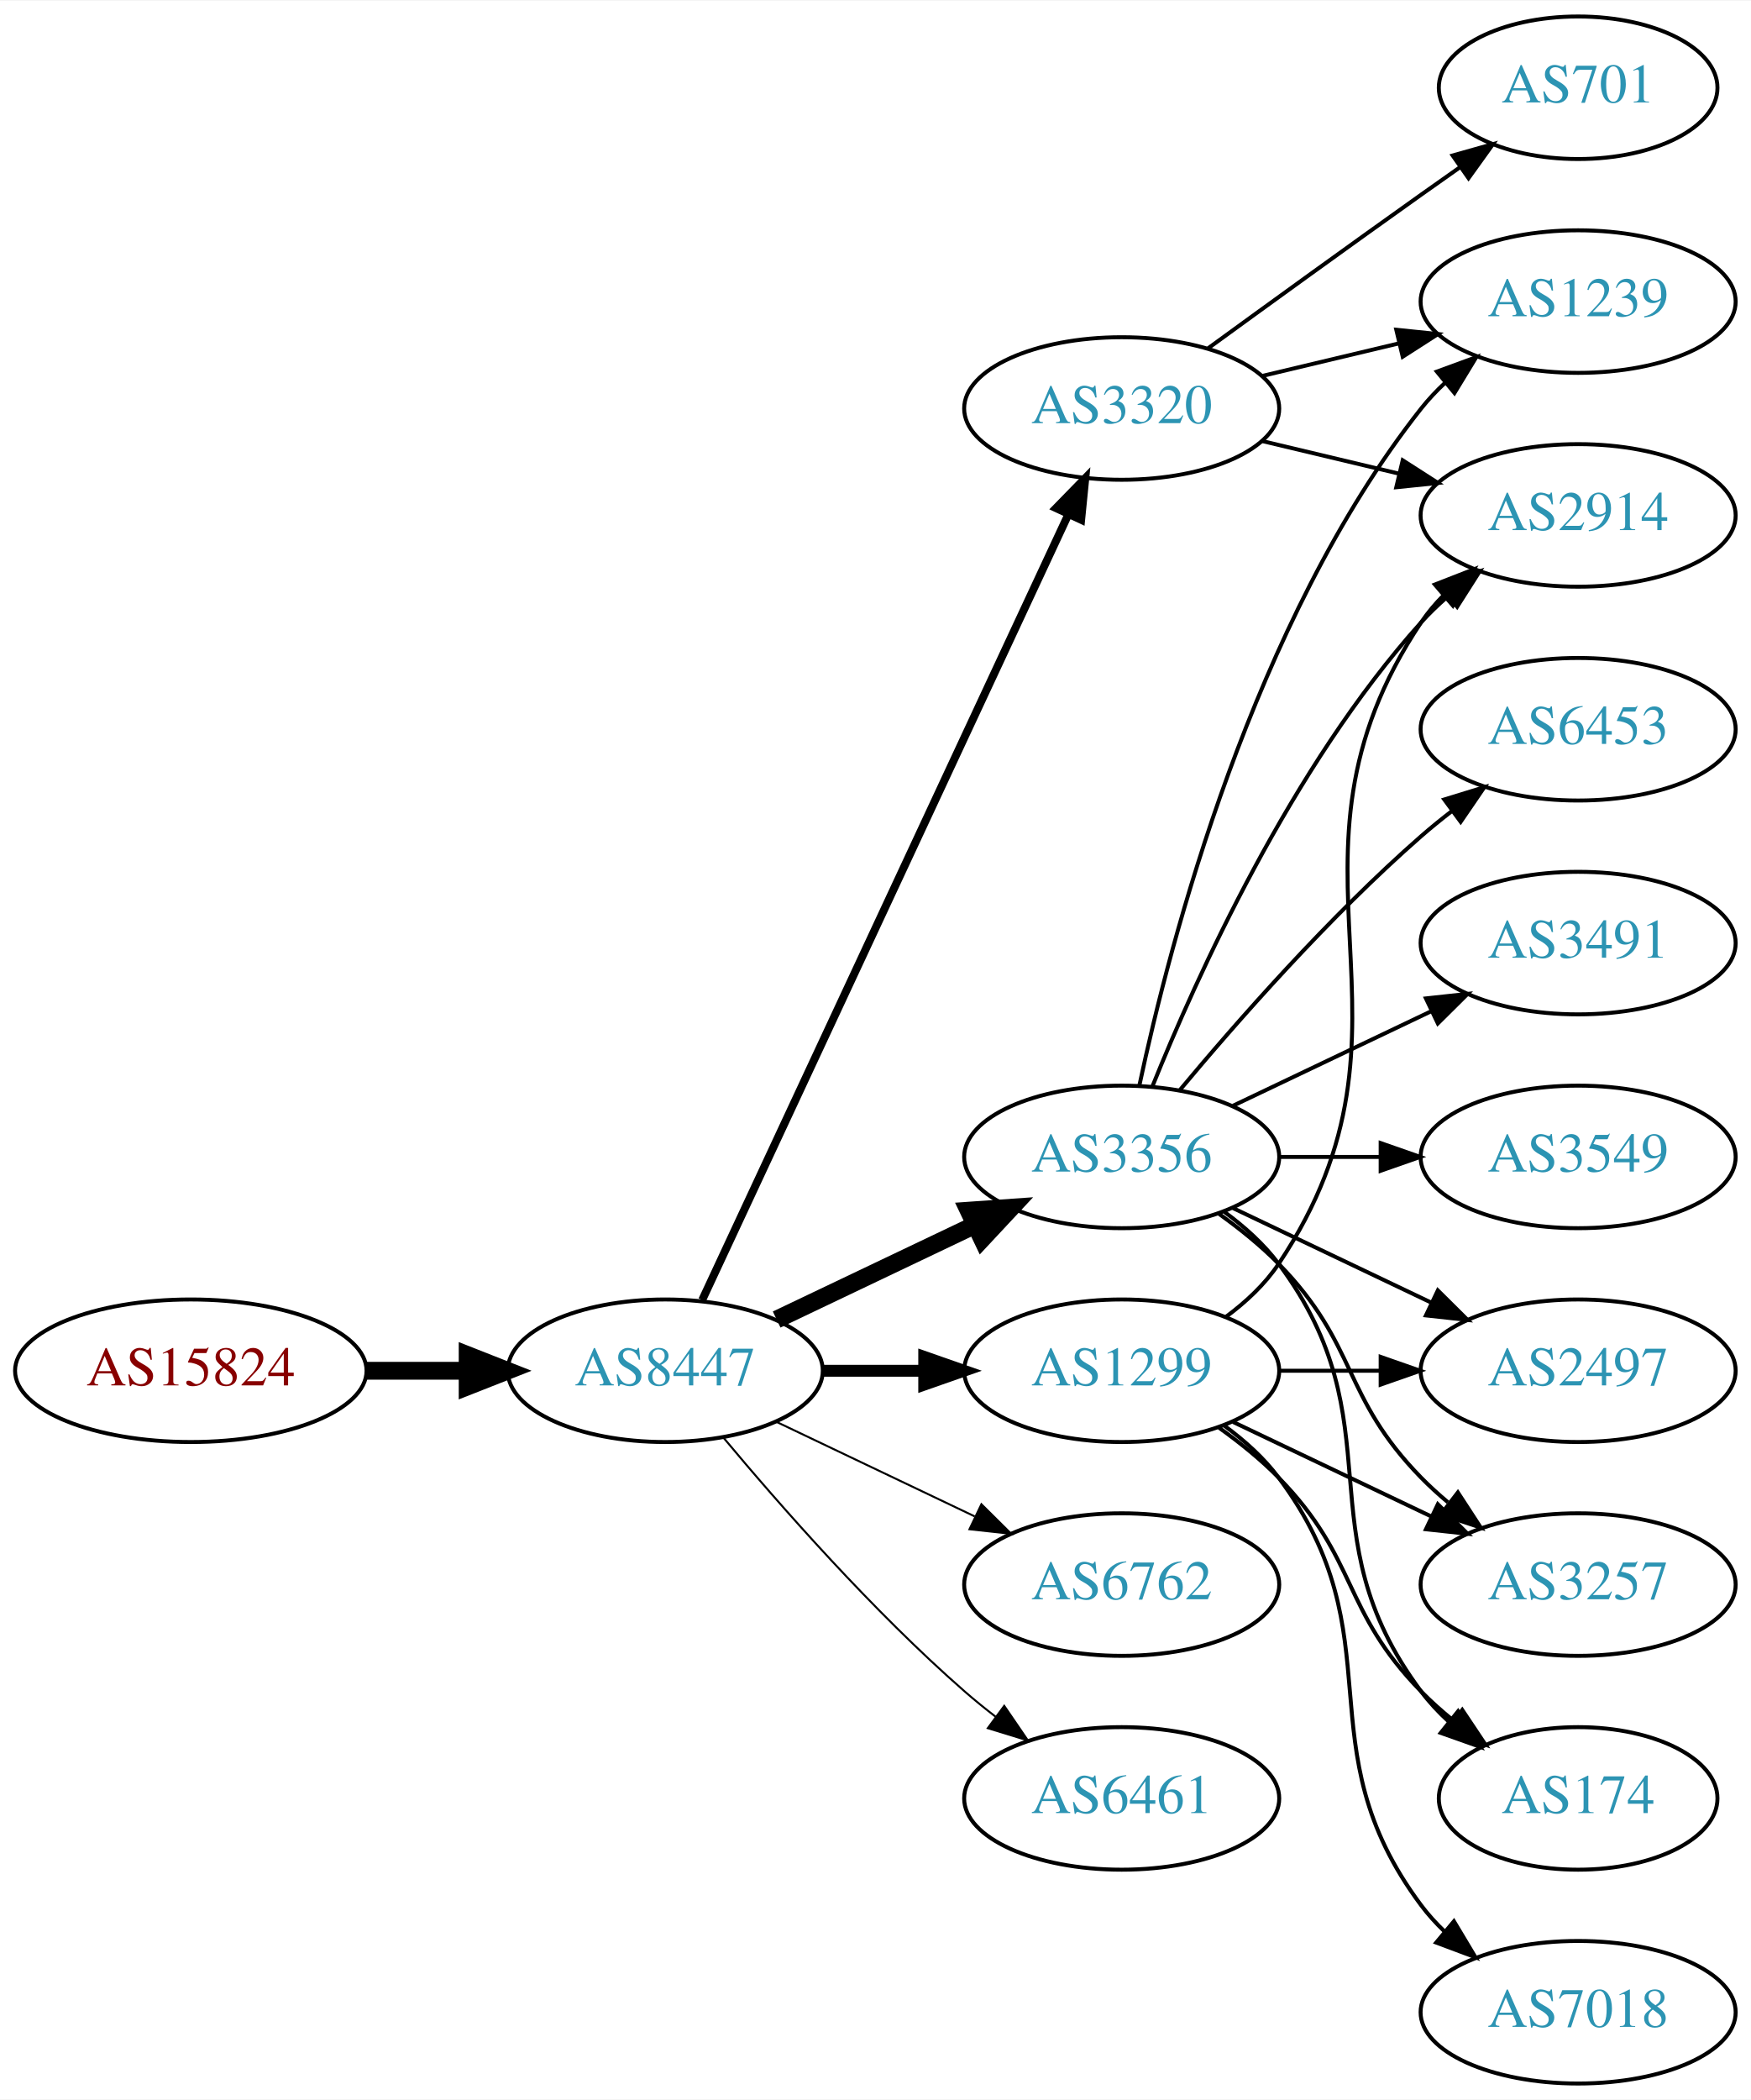
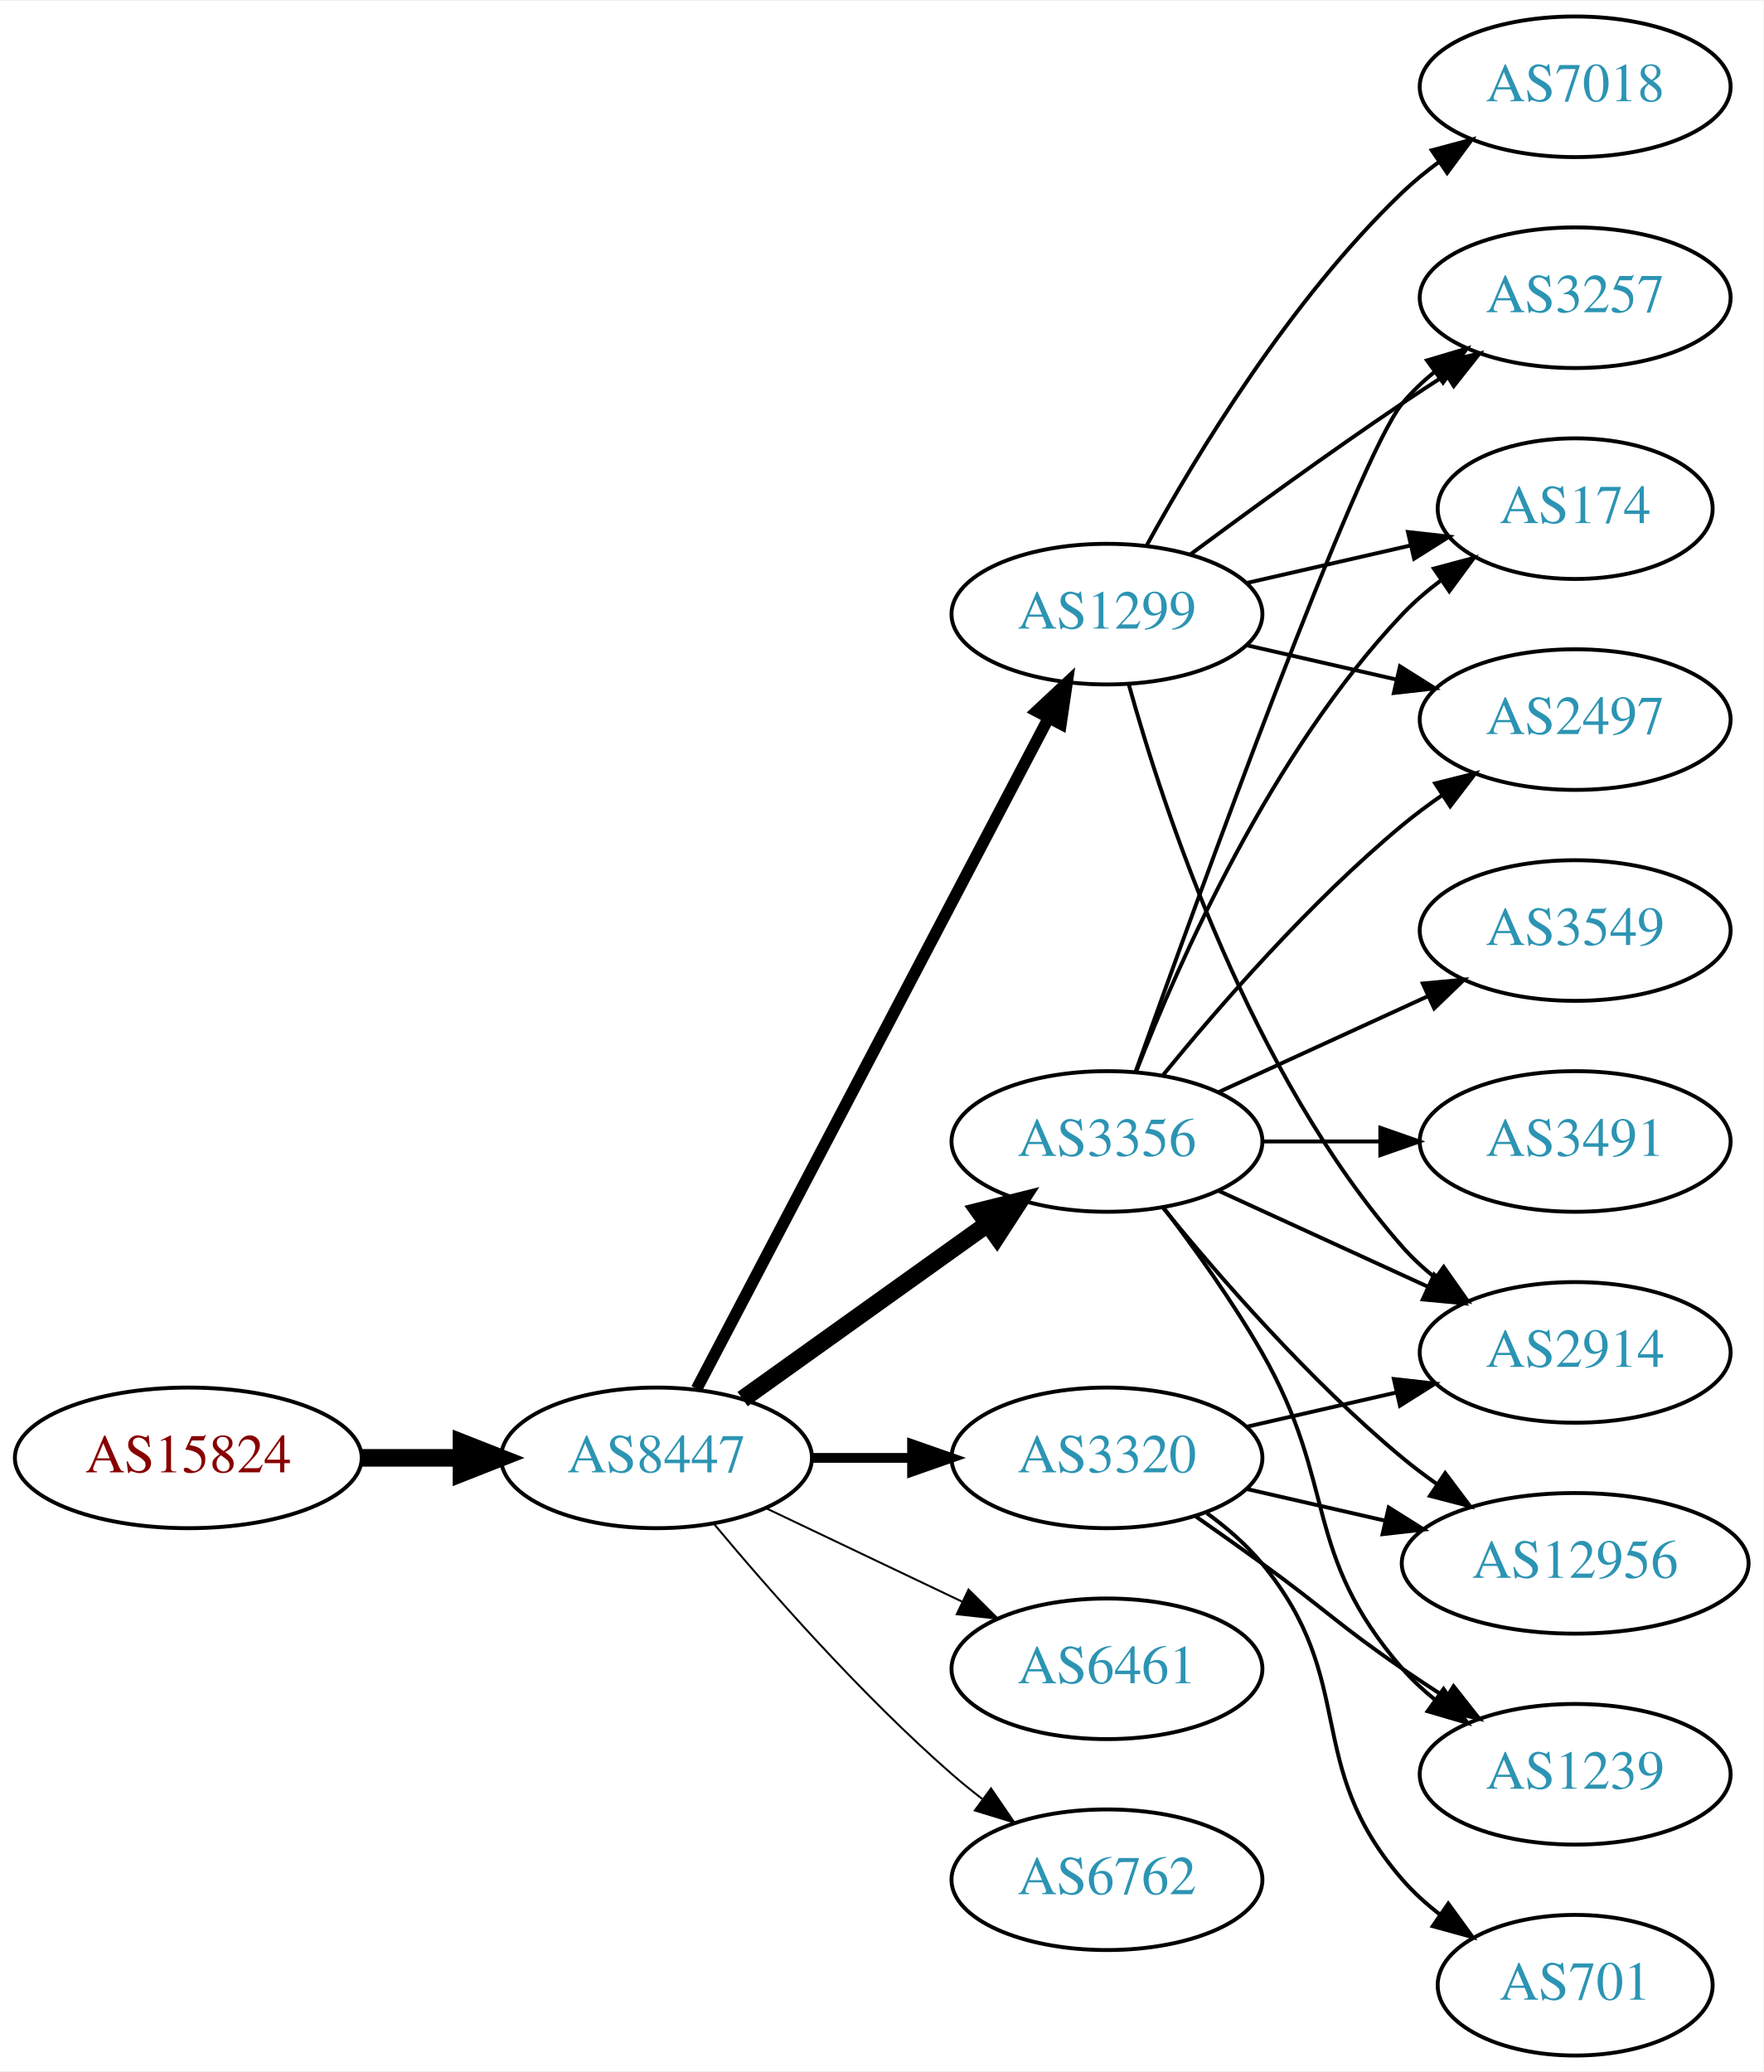
- <svg xmlns="http://www.w3.org/2000/svg" xmlns:xlink="http://www.w3.org/1999/xlink" width="442pt" height="530pt" viewBox="0.00 0.00 442.27 530.00">
+ <svg xmlns="http://www.w3.org/2000/svg" xmlns:xlink="http://www.w3.org/1999/xlink" width="451pt" height="530pt" viewBox="0.00 0.00 451.37 530.00">
  <g id="graph0" class="graph" transform="scale(1 1) rotate(0) translate(4 526)">
-     <polygon fill="white" stroke="none" points="-4,4 -4,-526 438.271,-526 438.271,4 -4,4" />
+     <polygon fill="white" stroke="none" points="-4,4 -4,-526 447.37,-526 447.37,4 -4,4" />
    <g id="node1" class="node">
      <g id="a_node1">
        <a xlink:href="/asn/15824" xlink:title="AS15824 ~ A1 Telekom Austria AG [AT]">
-           <ellipse fill="#ffffff" stroke="black" cx="44.196" cy="-180" rx="44.393" ry="18" />
-           <text text-anchor="middle" x="44.196" y="-176.3" font-family="Times,serif" font-size="14.00" fill="#880000">AS15824</text>
+           <ellipse fill="#ffffff" stroke="black" cx="44.196" cy="-153" rx="44.393" ry="18" />
+           <text text-anchor="middle" x="44.196" y="-149.3" font-family="Times,serif" font-size="14.00" fill="#880000">AS15824</text>
        </a>
      </g>
    </g>
    <g id="node2" class="node">
      <g id="a_node2">
        <a xlink:href="/asn/8447" xlink:title="AS8447 ~ A1 Telekom Austria AG [AT]">
-           <ellipse fill="#ffffff" stroke="black" cx="164.039" cy="-180" rx="39.794" ry="18" />
-           <text text-anchor="middle" x="164.039" y="-176.3" font-family="Times,serif" font-size="14.00" fill="#2c94b3">AS8447</text>
+           <ellipse fill="#ffffff" stroke="black" cx="164.039" cy="-153" rx="39.794" ry="18" />
+           <text text-anchor="middle" x="164.039" y="-149.3" font-family="Times,serif" font-size="14.00" fill="#2c94b3">AS8447</text>
        </a>
      </g>
    </g>
    <g id="edge1" class="edge">
-       <path fill="none" stroke="black" stroke-width="4.5" d="M88.407,-180C96.72,-180 105.482,-180 113.965,-180" />
-       <polygon fill="black" stroke="black" stroke-width="4.5" points="114.123,-183.938 124.123,-180 114.123,-176.063 114.123,-183.938" />
+       <path fill="none" stroke="black" stroke-width="4.5" d="M88.407,-153C96.72,-153 105.482,-153 113.965,-153" />
+       <polygon fill="black" stroke="black" stroke-width="4.5" points="114.123,-156.938 124.123,-153 114.123,-149.063 114.123,-156.938" />
    </g>
    <g id="node3" class="node">
      <g id="a_node3">
-         <a xlink:href="/asn/3320" xlink:title="AS3320 ~ DTAG [DE]">
-           <ellipse fill="#ffffff" stroke="black" cx="279.332" cy="-423" rx="39.794" ry="18" />
-           <text text-anchor="middle" x="279.332" y="-419.3" font-family="Times,serif" font-size="14.00" fill="#2c94b3">AS3320</text>
+         <a xlink:href="/asn/1299" xlink:title="AS1299 ~ Telia Carrier [EU]">
+           <ellipse fill="#ffffff" stroke="black" cx="279.332" cy="-369" rx="39.794" ry="18" />
+           <text text-anchor="middle" x="279.332" y="-365.3" font-family="Times,serif" font-size="14.00" fill="#2c94b3">AS1299</text>
        </a>
      </g>
    </g>
    <g id="edge2" class="edge">
-       <path fill="none" stroke="black" stroke-width="2" d="M173.369,-197.868C193.059,-240.101 242.559,-346.272 265.849,-396.227" />
-       <polygon fill="black" stroke="black" stroke-width="2" points="262.744,-397.849 270.141,-405.433 269.088,-394.891 262.744,-397.849" />
+       <path fill="none" stroke="black" stroke-width="3" d="M174.31,-170.676C194.151,-208.505 240.829,-297.499 264.316,-342.278" />
+       <polygon fill="black" stroke="black" stroke-width="3" points="261.347,-344.152 269.091,-351.383 267.546,-340.901 261.347,-344.152" />
    </g>
    <g id="node4" class="node">
      <g id="a_node4">
+         <a xlink:href="/asn/6461" xlink:title="AS6461 ~ Zayo Bandwidth [US]">
+           <ellipse fill="#ffffff" stroke="black" cx="279.332" cy="-99" rx="39.794" ry="18" />
+           <text text-anchor="middle" x="279.332" y="-95.3" font-family="Times,serif" font-size="14.00" fill="#2c94b3">AS6461</text>
+         </a>
+       </g>
+     </g>
+     <g id="edge3" class="edge">
+       <path fill="none" stroke="black" stroke-width="0.5" d="M192.175,-140.066C207.169,-132.919 225.99,-123.948 242.213,-116.215" />
+       <polygon fill="black" stroke="black" stroke-width="0.5" points="243.895,-119.291 251.417,-111.829 240.884,-112.972 243.895,-119.291" />
+     </g>
+     <g id="node5" class="node">
+       <g id="a_node5">
+         <a xlink:href="/asn/3320" xlink:title="AS3320 ~ DTAG [DE]">
+           <ellipse fill="#ffffff" stroke="black" cx="279.332" cy="-153" rx="39.794" ry="18" />
+           <text text-anchor="middle" x="279.332" y="-149.3" font-family="Times,serif" font-size="14.00" fill="#2c94b3">AS3320</text>
+         </a>
+       </g>
+     </g>
+     <g id="edge4" class="edge">
+       <path fill="none" stroke="black" stroke-width="2.5" d="M203.711,-153C211.914,-153 220.678,-153 229.21,-153" />
+       <polygon fill="black" stroke="black" stroke-width="2.5" points="229.449,-156.5 239.449,-153 229.449,-149.5 229.449,-156.5" />
+     </g>
+     <g id="node6" class="node">
+       <g id="a_node6">
        <a xlink:href="/asn/3356" xlink:title="AS3356 ~ Level 3 Parent, LLC [US]">
          <ellipse fill="#ffffff" stroke="black" cx="279.332" cy="-234" rx="39.794" ry="18" />
          <text text-anchor="middle" x="279.332" y="-230.3" font-family="Times,serif" font-size="14.00" fill="#2c94b3">AS3356</text>
        </a>
      </g>
    </g>
-     <g id="edge3" class="edge">
-       <path fill="none" stroke="black" stroke-width="4.5" d="M192.175,-192.934C207.169,-200.081 225.99,-209.052 242.213,-216.785" />
-       <polygon fill="black" stroke="black" stroke-width="4.5" points="240.695,-220.423 251.417,-221.171 244.084,-213.314 240.695,-220.423" />
-     </g>
-     <g id="node5" class="node">
-       <g id="a_node5">
-         <a xlink:href="/asn/1299" xlink:title="AS1299 ~ Telia Carrier [EU]">
-           <ellipse fill="#ffffff" stroke="black" cx="279.332" cy="-180" rx="39.794" ry="18" />
-           <text text-anchor="middle" x="279.332" y="-176.3" font-family="Times,serif" font-size="14.00" fill="#2c94b3">AS1299</text>
-         </a>
-       </g>
-     </g>
-     <g id="edge4" class="edge">
-       <path fill="none" stroke="black" stroke-width="3" d="M203.711,-180C211.914,-180 220.678,-180 229.21,-180" />
-       <polygon fill="black" stroke="black" stroke-width="3" points="229.449,-183.5 239.449,-180 229.449,-176.5 229.449,-183.5" />
-     </g>
-     <g id="node6" class="node">
-       <g id="a_node6">
-         <a xlink:href="/asn/6762" xlink:title="AS6762 ~ TELECOM ITALIA SPARKLE S.p.A. [IT]">
-           <ellipse fill="#ffffff" stroke="black" cx="279.332" cy="-126" rx="39.794" ry="18" />
-           <text text-anchor="middle" x="279.332" y="-122.3" font-family="Times,serif" font-size="14.00" fill="#2c94b3">AS6762</text>
-         </a>
-       </g>
-     </g>
    <g id="edge5" class="edge">
-       <path fill="none" stroke="black" stroke-width="0.5" d="M192.175,-167.066C207.169,-159.919 225.99,-150.948 242.213,-143.215" />
-       <polygon fill="black" stroke="black" stroke-width="0.5" points="243.895,-146.291 251.417,-138.829 240.884,-139.972 243.895,-146.291" />
+       <path fill="none" stroke="black" stroke-width="4.5" d="M186.083,-168.046C203.697,-180.639 229.036,-198.755 248.701,-212.816" />
+       <polygon fill="black" stroke="black" stroke-width="4.5" points="246.591,-216.147 257.016,-218.76 251.171,-209.741 246.591,-216.147" />
    </g>
    <g id="node7" class="node">
      <g id="a_node7">
-         <a xlink:href="/asn/6461" xlink:title="AS6461 ~ Zayo Bandwidth [US]">
-           <ellipse fill="#ffffff" stroke="black" cx="279.332" cy="-72" rx="39.794" ry="18" />
-           <text text-anchor="middle" x="279.332" y="-68.3" font-family="Times,serif" font-size="14.00" fill="#2c94b3">AS6461</text>
+         <a xlink:href="/asn/6762" xlink:title="AS6762 ~ TELECOM ITALIA SPARKLE S.p.A. [IT]">
+           <ellipse fill="#ffffff" stroke="black" cx="279.332" cy="-45" rx="39.794" ry="18" />
+           <text text-anchor="middle" x="279.332" y="-41.3" font-family="Times,serif" font-size="14.00" fill="#2c94b3">AS6762</text>
        </a>
      </g>
    </g>
    <g id="edge6" class="edge">
-       <path fill="none" stroke="black" stroke-width="0.5" d="M178.669,-163.183C192.951,-146.071 216.498,-119.255 239.685,-99 242.151,-96.846 244.789,-94.706 247.487,-92.628" />
-       <polygon fill="black" stroke="black" stroke-width="0.5" points="249.66,-95.375 255.641,-86.63 245.512,-89.736 249.66,-95.375" />
+       <path fill="none" stroke="black" stroke-width="0.5" d="M178.669,-136.183C192.951,-119.071 216.498,-92.255 239.685,-72 242.151,-69.846 244.789,-67.706 247.487,-65.628" />
+       <polygon fill="black" stroke="black" stroke-width="0.5" points="249.66,-68.375 255.641,-59.63 245.512,-62.736 249.66,-68.375" />
    </g>
    <g id="node8" class="node">
      <g id="a_node8">
-         <a xlink:href="/asn/2914" xlink:title="AS2914 ~ NTT America, Inc. [US]">
-           <ellipse fill="#ffffff" stroke="black" cx="394.625" cy="-396" rx="39.794" ry="18" />
-           <text text-anchor="middle" x="394.625" y="-392.3" font-family="Times,serif" font-size="14.00" fill="#2c94b3">AS2914</text>
+         <a xlink:href="/asn/3257" xlink:title="AS3257 ~ GTT [DE]">
+           <ellipse fill="#ffffff" stroke="black" cx="399.174" cy="-450" rx="39.794" ry="18" />
+           <text text-anchor="middle" x="399.174" y="-446.3" font-family="Times,serif" font-size="14.00" fill="#2c94b3">AS3257</text>
        </a>
      </g>
    </g>
    <g id="edge7" class="edge">
-       <path fill="none" stroke="black" d="M314.939,-414.752C325.81,-412.162 337.964,-409.265 349.407,-406.538" />
-       <polygon fill="black" stroke="black" points="350.313,-409.92 359.229,-404.197 348.69,-403.111 350.313,-409.92" />
+       <path fill="none" stroke="black" d="M300.662,-384.277C315.524,-395.304 336.269,-410.407 354.978,-423 358.527,-425.389 362.277,-427.839 366.026,-430.242" />
+       <polygon fill="black" stroke="black" points="364.352,-433.325 374.674,-435.712 368.094,-427.409 364.352,-433.325" />
    </g>
    <g id="node9" class="node">
      <g id="a_node9">
-         <a xlink:href="/asn/701" xlink:title="AS701 ~ UUNET [US]">
-           <ellipse fill="#ffffff" stroke="black" cx="394.625" cy="-504" rx="35.194" ry="18" />
-           <text text-anchor="middle" x="394.625" y="-500.3" font-family="Times,serif" font-size="14.00" fill="#2c94b3">AS701</text>
+         <a xlink:href="/asn/7018" xlink:title="AS7018 ~ AT&amp;T Services, Inc. [US]">
+           <ellipse fill="#ffffff" stroke="black" cx="399.174" cy="-504" rx="39.794" ry="18" />
+           <text text-anchor="middle" x="399.174" y="-500.3" font-family="Times,serif" font-size="14.00" fill="#2c94b3">AS7018</text>
        </a>
      </g>
    </g>
    <g id="edge8" class="edge">
-       <path fill="none" stroke="black" d="M301.18,-438.222C316.114,-449.091 336.727,-464.025 354.978,-477 358.188,-479.282 361.557,-481.661 364.912,-484.018" />
-       <polygon fill="black" stroke="black" points="362.924,-486.899 373.123,-489.77 366.94,-481.166 362.924,-486.899" />
+       <path fill="none" stroke="black" d="M289.573,-386.713C302.118,-409.561 326.295,-449.611 354.978,-477 357.846,-479.739 361.035,-482.347 364.344,-484.785" />
+       <polygon fill="black" stroke="black" points="362.468,-487.742 372.704,-490.477 366.407,-481.956 362.468,-487.742" />
    </g>
    <g id="node10" class="node">
      <g id="a_node10">
-         <a xlink:href="/asn/1239" xlink:title="AS1239 ~ Sprint [US]">
-           <ellipse fill="#ffffff" stroke="black" cx="394.625" cy="-450" rx="39.794" ry="18" />
-           <text text-anchor="middle" x="394.625" y="-446.3" font-family="Times,serif" font-size="14.00" fill="#2c94b3">AS1239</text>
+         <a xlink:href="/asn/174" xlink:title="AS174 ~ Cogent Communications [US]">
+           <ellipse fill="#ffffff" stroke="black" cx="399.174" cy="-396" rx="35.194" ry="18" />
+           <text text-anchor="middle" x="399.174" y="-392.3" font-family="Times,serif" font-size="14.00" fill="#2c94b3">AS174</text>
        </a>
      </g>
    </g>
    <g id="edge9" class="edge">
-       <path fill="none" stroke="black" d="M314.939,-431.248C325.81,-433.838 337.964,-436.735 349.407,-439.462" />
-       <polygon fill="black" stroke="black" points="348.69,-442.889 359.229,-441.803 350.313,-436.08 348.69,-442.889" />
-     </g>
-     <g id="edge11" class="edge">
-       <path fill="none" stroke="black" d="M287.079,-251.787C298.13,-279.243 322.184,-332.578 354.978,-369 356.98,-371.224 359.199,-373.363 361.532,-375.397" />
-       <polygon fill="black" stroke="black" points="359.73,-378.433 369.751,-381.873 364.062,-372.935 359.73,-378.433" />
-     </g>
-     <g id="edge15" class="edge">
-       <path fill="none" stroke="black" d="M283.822,-252.16C291.453,-288.03 312.445,-369.155 354.978,-423 356.785,-425.288 358.838,-427.462 361.033,-429.51" />
-       <polygon fill="black" stroke="black" points="358.944,-432.323 368.893,-435.966 363.387,-426.914 358.944,-432.323" />
+       <path fill="none" stroke="black" d="M315.051,-376.955C328.143,-379.955 343.166,-383.396 356.806,-386.522" />
+       <polygon fill="black" stroke="black" points="356.384,-390.016 366.914,-388.838 357.948,-383.193 356.384,-390.016" />
    </g>
    <g id="node11" class="node">
      <g id="a_node11">
-         <a xlink:href="/asn/2497" xlink:title="AS2497 ~ Internet Initiative Japan Inc. [JP]">
-           <ellipse fill="#ffffff" stroke="black" cx="394.625" cy="-180" rx="39.794" ry="18" />
-           <text text-anchor="middle" x="394.625" y="-176.3" font-family="Times,serif" font-size="14.00" fill="#2c94b3">AS2497</text>
+         <a xlink:href="/asn/2914" xlink:title="AS2914 ~ NTT America, Inc. [US]">
+           <ellipse fill="#ffffff" stroke="black" cx="399.174" cy="-180" rx="39.794" ry="18" />
+           <text text-anchor="middle" x="399.174" y="-176.3" font-family="Times,serif" font-size="14.00" fill="#2c94b3">AS2914</text>
        </a>
      </g>
    </g>
    <g id="edge10" class="edge">
-       <path fill="none" stroke="black" d="M307.468,-221.066C322.462,-213.919 341.283,-204.948 357.506,-197.215" />
-       <polygon fill="black" stroke="black" points="359.188,-200.291 366.71,-192.829 356.177,-193.972 359.188,-200.291" />
+       <path fill="none" stroke="black" d="M284.904,-351.054C293.81,-319.005 316.094,-251.158 354.978,-207 357.462,-204.179 360.312,-201.551 363.337,-199.129" />
+       <polygon fill="black" stroke="black" points="365.523,-201.869 371.627,-193.209 361.455,-196.172 365.523,-201.869" />
    </g>
    <g id="node12" class="node">
      <g id="a_node12">
-         <a xlink:href="/asn/6453" xlink:title="AS6453 ~ TATA COMMUNICATIONS (AMERICA) INC [US]">
-           <ellipse fill="#ffffff" stroke="black" cx="394.625" cy="-342" rx="39.794" ry="18" />
-           <text text-anchor="middle" x="394.625" y="-338.3" font-family="Times,serif" font-size="14.00" fill="#2c94b3">AS6453</text>
-         </a>
-       </g>
-     </g>
-     <g id="edge12" class="edge">
-       <path fill="none" stroke="black" d="M293.962,-250.817C308.244,-267.929 331.791,-294.745 354.978,-315 357.444,-317.154 360.082,-319.294 362.78,-321.372" />
-       <polygon fill="black" stroke="black" points="360.805,-324.264 370.934,-327.37 364.953,-318.625 360.805,-324.264" />
+         <a xlink:href="/asn/2497" xlink:title="AS2497 ~ Internet Initiative Japan Inc. [JP]">
+           <ellipse fill="#ffffff" stroke="black" cx="399.174" cy="-342" rx="39.794" ry="18" />
+           <text text-anchor="middle" x="399.174" y="-338.3" font-family="Times,serif" font-size="14.00" fill="#2c94b3">AS2497</text>
+         </a>
+       </g>
+     </g>
+     <g id="edge11" class="edge">
+       <path fill="none" stroke="black" d="M315.051,-361.045C327.051,-358.296 340.672,-355.175 353.364,-352.267" />
+       <polygon fill="black" stroke="black" points="354.33,-355.636 363.296,-349.991 352.767,-348.813 354.33,-355.636" />
+     </g>
+     <g id="edge15" class="edge">
+       <path fill="none" stroke="black" d="M315.051,-160.955C327.051,-163.704 340.672,-166.825 353.364,-169.733" />
+       <polygon fill="black" stroke="black" points="352.767,-173.187 363.296,-172.009 354.33,-166.364 352.767,-173.187" />
    </g>
    <g id="node13" class="node">
      <g id="a_node13">
-         <a xlink:href="/asn/3491" xlink:title="AS3491 ~ PCCW Global, Inc. [US]">
-           <ellipse fill="#ffffff" stroke="black" cx="394.625" cy="-288" rx="39.794" ry="18" />
-           <text text-anchor="middle" x="394.625" y="-284.3" font-family="Times,serif" font-size="14.00" fill="#2c94b3">AS3491</text>
-         </a>
-       </g>
-     </g>
-     <g id="edge13" class="edge">
-       <path fill="none" stroke="black" d="M307.468,-246.934C322.462,-254.081 341.283,-263.052 357.506,-270.785" />
-       <polygon fill="black" stroke="black" points="356.177,-274.028 366.71,-275.171 359.188,-267.709 356.177,-274.028" />
+         <a xlink:href="/asn/701" xlink:title="AS701 ~ UUNET [US]">
+           <ellipse fill="#ffffff" stroke="black" cx="399.174" cy="-18" rx="35.194" ry="18" />
+           <text text-anchor="middle" x="399.174" y="-14.3" font-family="Times,serif" font-size="14.00" fill="#2c94b3">AS701</text>
+         </a>
+       </g>
+     </g>
+     <g id="edge12" class="edge">
+       <path fill="none" stroke="black" d="M304.912,-138.844C310.007,-135.128 315.02,-130.799 318.978,-126 344.043,-95.606 329.144,-74.742 354.978,-45 357.784,-41.77 361.071,-38.797 364.559,-36.098" />
+       <polygon fill="black" stroke="black" points="366.693,-38.878 372.925,-30.31 362.71,-33.121 366.693,-38.878" />
    </g>
    <g id="node14" class="node">
      <g id="a_node14">
-         <a xlink:href="/asn/3257" xlink:title="AS3257 ~ GTT [DE]">
-           <ellipse fill="#ffffff" stroke="black" cx="394.625" cy="-126" rx="39.794" ry="18" />
-           <text text-anchor="middle" x="394.625" y="-122.3" font-family="Times,serif" font-size="14.00" fill="#2c94b3">AS3257</text>
-         </a>
-       </g>
-     </g>
-     <g id="edge14" class="edge">
-       <path fill="none" stroke="black" d="M303.926,-219.611C309.182,-215.852 314.513,-211.563 318.978,-207 339.151,-186.383 334.806,-173.617 354.978,-153 357.071,-150.861 359.354,-148.782 361.731,-146.79" />
-       <polygon fill="black" stroke="black" points="364.249,-149.268 370.031,-140.389 359.974,-143.725 364.249,-149.268" />
+         <a xlink:href="/asn/12956" xlink:title="AS12956 ~ TELXIUS [ES]">
+           <ellipse fill="#ffffff" stroke="black" cx="399.174" cy="-126" rx="44.393" ry="18" />
+           <text text-anchor="middle" x="399.174" y="-122.3" font-family="Times,serif" font-size="14.00" fill="#2c94b3">AS12956</text>
+         </a>
+       </g>
+     </g>
+     <g id="edge13" class="edge">
+       <path fill="none" stroke="black" d="M315.051,-145.045C326.189,-142.493 338.725,-139.621 350.618,-136.896" />
+       <polygon fill="black" stroke="black" points="351.446,-140.297 360.412,-134.652 349.883,-133.474 351.446,-140.297" />
    </g>
    <g id="node15" class="node">
      <g id="a_node15">
-         <a xlink:href="/asn/174" xlink:title="AS174 ~ Cogent Communications [US]">
-           <ellipse fill="#ffffff" stroke="black" cx="394.625" cy="-72" rx="35.194" ry="18" />
-           <text text-anchor="middle" x="394.625" y="-68.3" font-family="Times,serif" font-size="14.00" fill="#2c94b3">AS174</text>
-         </a>
-       </g>
+         <a xlink:href="/asn/1239" xlink:title="AS1239 ~ Sprint [US]">
+           <ellipse fill="#ffffff" stroke="black" cx="399.174" cy="-72" rx="39.794" ry="18" />
+           <text text-anchor="middle" x="399.174" y="-68.3" font-family="Times,serif" font-size="14.00" fill="#2c94b3">AS1239</text>
+         </a>
+       </g>
+     </g>
+     <g id="edge14" class="edge">
+       <path fill="none" stroke="black" d="M302.089,-137.991C307.623,-134.121 313.542,-129.936 318.978,-126 335.178,-114.271 338.483,-110.311 354.978,-99 358.506,-96.581 362.244,-94.111 365.985,-91.698" />
+       <polygon fill="black" stroke="black" points="368.057,-94.528 374.626,-86.216 364.307,-88.618 368.057,-94.528" />
+     </g>
+     <g id="edge19" class="edge">
+       <path fill="none" stroke="black" d="M286.662,-251.86C302.502,-296.267 343.411,-409.103 354.978,-423 357.383,-425.889 360.179,-428.563 363.172,-431.013" />
+       <polygon fill="black" stroke="black" points="361.26,-433.95 371.415,-436.973 365.361,-428.277 361.26,-433.95" />
+     </g>
+     <g id="edge20" class="edge">
+       <path fill="none" stroke="black" d="M286.855,-251.994C297.605,-279.728 321.262,-333.429 354.978,-369 357.921,-372.105 361.294,-375.001 364.83,-377.655" />
+       <polygon fill="black" stroke="black" points="363.015,-380.654 373.249,-383.397 366.959,-374.871 363.015,-380.654" />
    </g>
    <g id="edge16" class="edge">
-       <path fill="none" stroke="black" d="M305.262,-220.118C310.338,-216.389 315.256,-211.984 318.978,-207 349.249,-166.458 324.707,-139.542 354.978,-99 356.986,-96.311 359.342,-93.791 361.883,-91.454" />
-       <polygon fill="black" stroke="black" points="364.297,-94.004 369.898,-85.011 359.912,-88.548 364.297,-94.004" />
+       <path fill="none" stroke="black" d="M307.96,-221.339C323.917,-214.027 344.188,-204.739 361.471,-196.819" />
+       <polygon fill="black" stroke="black" points="363.085,-199.929 370.718,-192.581 360.169,-193.565 363.085,-199.929" />
+     </g>
+     <g id="edge18" class="edge">
+       <path fill="none" stroke="black" d="M293.751,-251.065C307.865,-268.375 331.28,-295.345 354.978,-315 358.194,-317.668 361.695,-320.27 365.265,-322.741" />
+       <polygon fill="black" stroke="black" points="363.343,-325.666 373.622,-328.236 367.189,-319.817 363.343,-325.666" />
+     </g>
+     <g id="edge22" class="edge">
+       <path fill="none" stroke="black" d="M293.751,-216.935C307.865,-199.625 331.28,-172.655 354.978,-153 357.716,-150.729 360.659,-148.506 363.677,-146.37" />
+       <polygon fill="black" stroke="black" points="365.903,-149.092 372.266,-140.621 362.009,-143.275 365.903,-149.092" />
+     </g>
+     <g id="edge23" class="edge">
+       <path fill="none" stroke="black" d="M293.793,-217.087C301.686,-206.73 311.535,-193.008 318.978,-180 338.543,-145.806 329.144,-128.742 354.978,-99 357.443,-96.162 360.28,-93.523 363.297,-91.094" />
+       <polygon fill="black" stroke="black" points="365.484,-93.833 371.575,-85.164 361.408,-88.142 365.484,-93.833" />
    </g>
    <g id="node16" class="node">
      <g id="a_node16">
        <a xlink:href="/asn/3549" xlink:title="AS3549 ~ Level 3 Parent, LLC [US]">
-           <ellipse fill="#ffffff" stroke="black" cx="394.625" cy="-234" rx="39.794" ry="18" />
-           <text text-anchor="middle" x="394.625" y="-230.3" font-family="Times,serif" font-size="14.00" fill="#2c94b3">AS3549</text>
+           <ellipse fill="#ffffff" stroke="black" cx="399.174" cy="-288" rx="39.794" ry="18" />
+           <text text-anchor="middle" x="399.174" y="-284.3" font-family="Times,serif" font-size="14.00" fill="#2c94b3">AS3549</text>
        </a>
      </g>
    </g>
    <g id="edge17" class="edge">
-       <path fill="none" stroke="black" d="M319.004,-234C327.207,-234 335.971,-234 344.503,-234" />
-       <polygon fill="black" stroke="black" points="344.742,-237.5 354.742,-234 344.742,-230.5 344.742,-237.5" />
-     </g>
-     <g id="edge19" class="edge">
-       <path fill="none" stroke="black" d="M305.651,-193.607C310.707,-197.351 315.518,-201.831 318.978,-207 360.003,-268.294 313.954,-307.706 354.978,-369 356.6,-371.423 358.519,-373.695 360.621,-375.81" />
-       <polygon fill="black" stroke="black" points="358.434,-378.546 368.306,-382.393 362.988,-373.229 358.434,-378.546" />
-     </g>
-     <g id="edge20" class="edge">
-       <path fill="none" stroke="black" d="M319.004,-180C327.207,-180 335.971,-180 344.503,-180" />
-       <polygon fill="black" stroke="black" points="344.742,-183.5 354.742,-180 344.742,-176.5 344.742,-183.5" />
-     </g>
-     <g id="edge18" class="edge">
-       <path fill="none" stroke="black" d="M307.468,-167.066C322.462,-159.919 341.283,-150.948 357.506,-143.215" />
-       <polygon fill="black" stroke="black" points="359.188,-146.291 366.71,-138.829 356.177,-139.972 359.188,-146.291" />
-     </g>
-     <g id="edge21" class="edge">
-       <path fill="none" stroke="black" d="M303.926,-165.611C309.182,-161.852 314.513,-157.563 318.978,-153 339.151,-132.383 334.806,-119.617 354.978,-99 357.457,-96.466 360.204,-94.017 363.056,-91.696" />
-       <polygon fill="black" stroke="black" points="365.359,-94.343 371.242,-85.532 361.148,-88.752 365.359,-94.343" />
+       <path fill="none" stroke="black" d="M307.96,-246.661C323.917,-253.973 344.188,-263.261 361.471,-271.181" />
+       <polygon fill="black" stroke="black" points="360.169,-274.435 370.718,-275.419 363.085,-268.071 360.169,-274.435" />
    </g>
    <g id="node17" class="node">
      <g id="a_node17">
-         <a xlink:href="/asn/7018" xlink:title="AS7018 ~ AT&amp;T Services, Inc. [US]">
-           <ellipse fill="#ffffff" stroke="black" cx="394.625" cy="-18" rx="39.794" ry="18" />
-           <text text-anchor="middle" x="394.625" y="-14.3" font-family="Times,serif" font-size="14.00" fill="#2c94b3">AS7018</text>
-         </a>
-       </g>
-     </g>
-     <g id="edge22" class="edge">
-       <path fill="none" stroke="black" d="M305.262,-166.118C310.338,-162.389 315.256,-157.984 318.978,-153 349.249,-112.458 324.707,-85.542 354.978,-45 356.723,-42.664 358.73,-40.455 360.893,-38.383" />
-       <polygon fill="black" stroke="black" points="363.253,-40.973 368.694,-31.882 358.771,-35.595 363.253,-40.973" />
+         <a xlink:href="/asn/3491" xlink:title="AS3491 ~ PCCW Global, Inc. [US]">
+           <ellipse fill="#ffffff" stroke="black" cx="399.174" cy="-234" rx="39.794" ry="18" />
+           <text text-anchor="middle" x="399.174" y="-230.3" font-family="Times,serif" font-size="14.00" fill="#2c94b3">AS3491</text>
+         </a>
+       </g>
+     </g>
+     <g id="edge21" class="edge">
+       <path fill="none" stroke="black" d="M319.244,-234C328.798,-234 339.147,-234 349.11,-234" />
+       <polygon fill="black" stroke="black" points="349.302,-237.5 359.302,-234 349.302,-230.5 349.302,-237.5" />
    </g>
  </g>
</svg>
